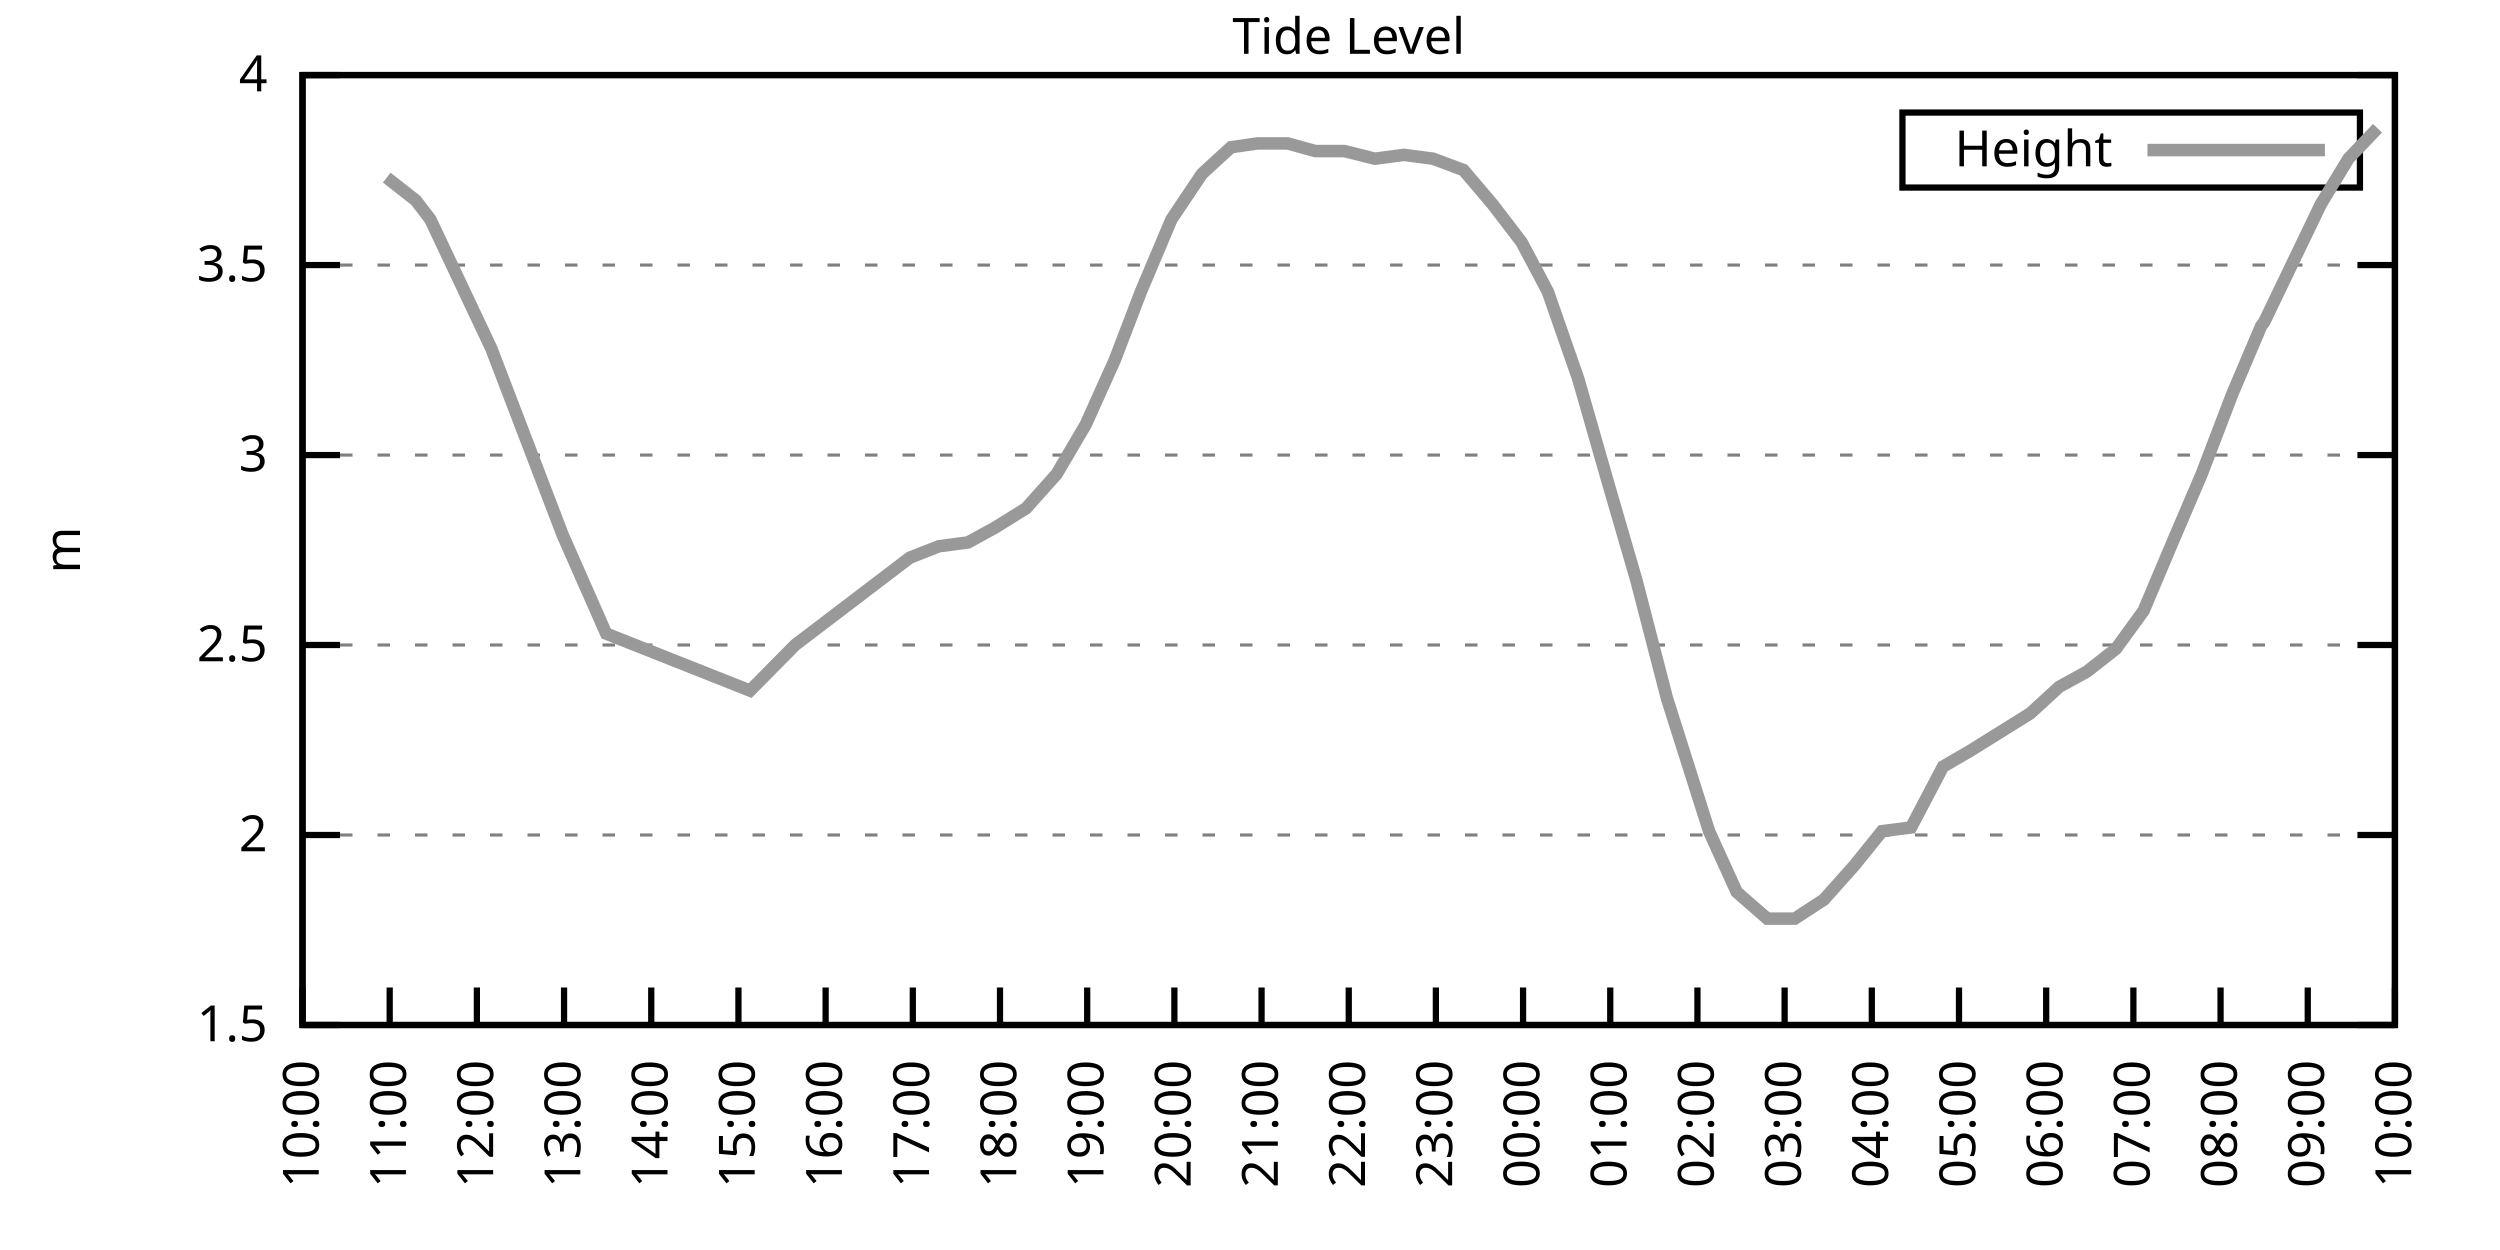
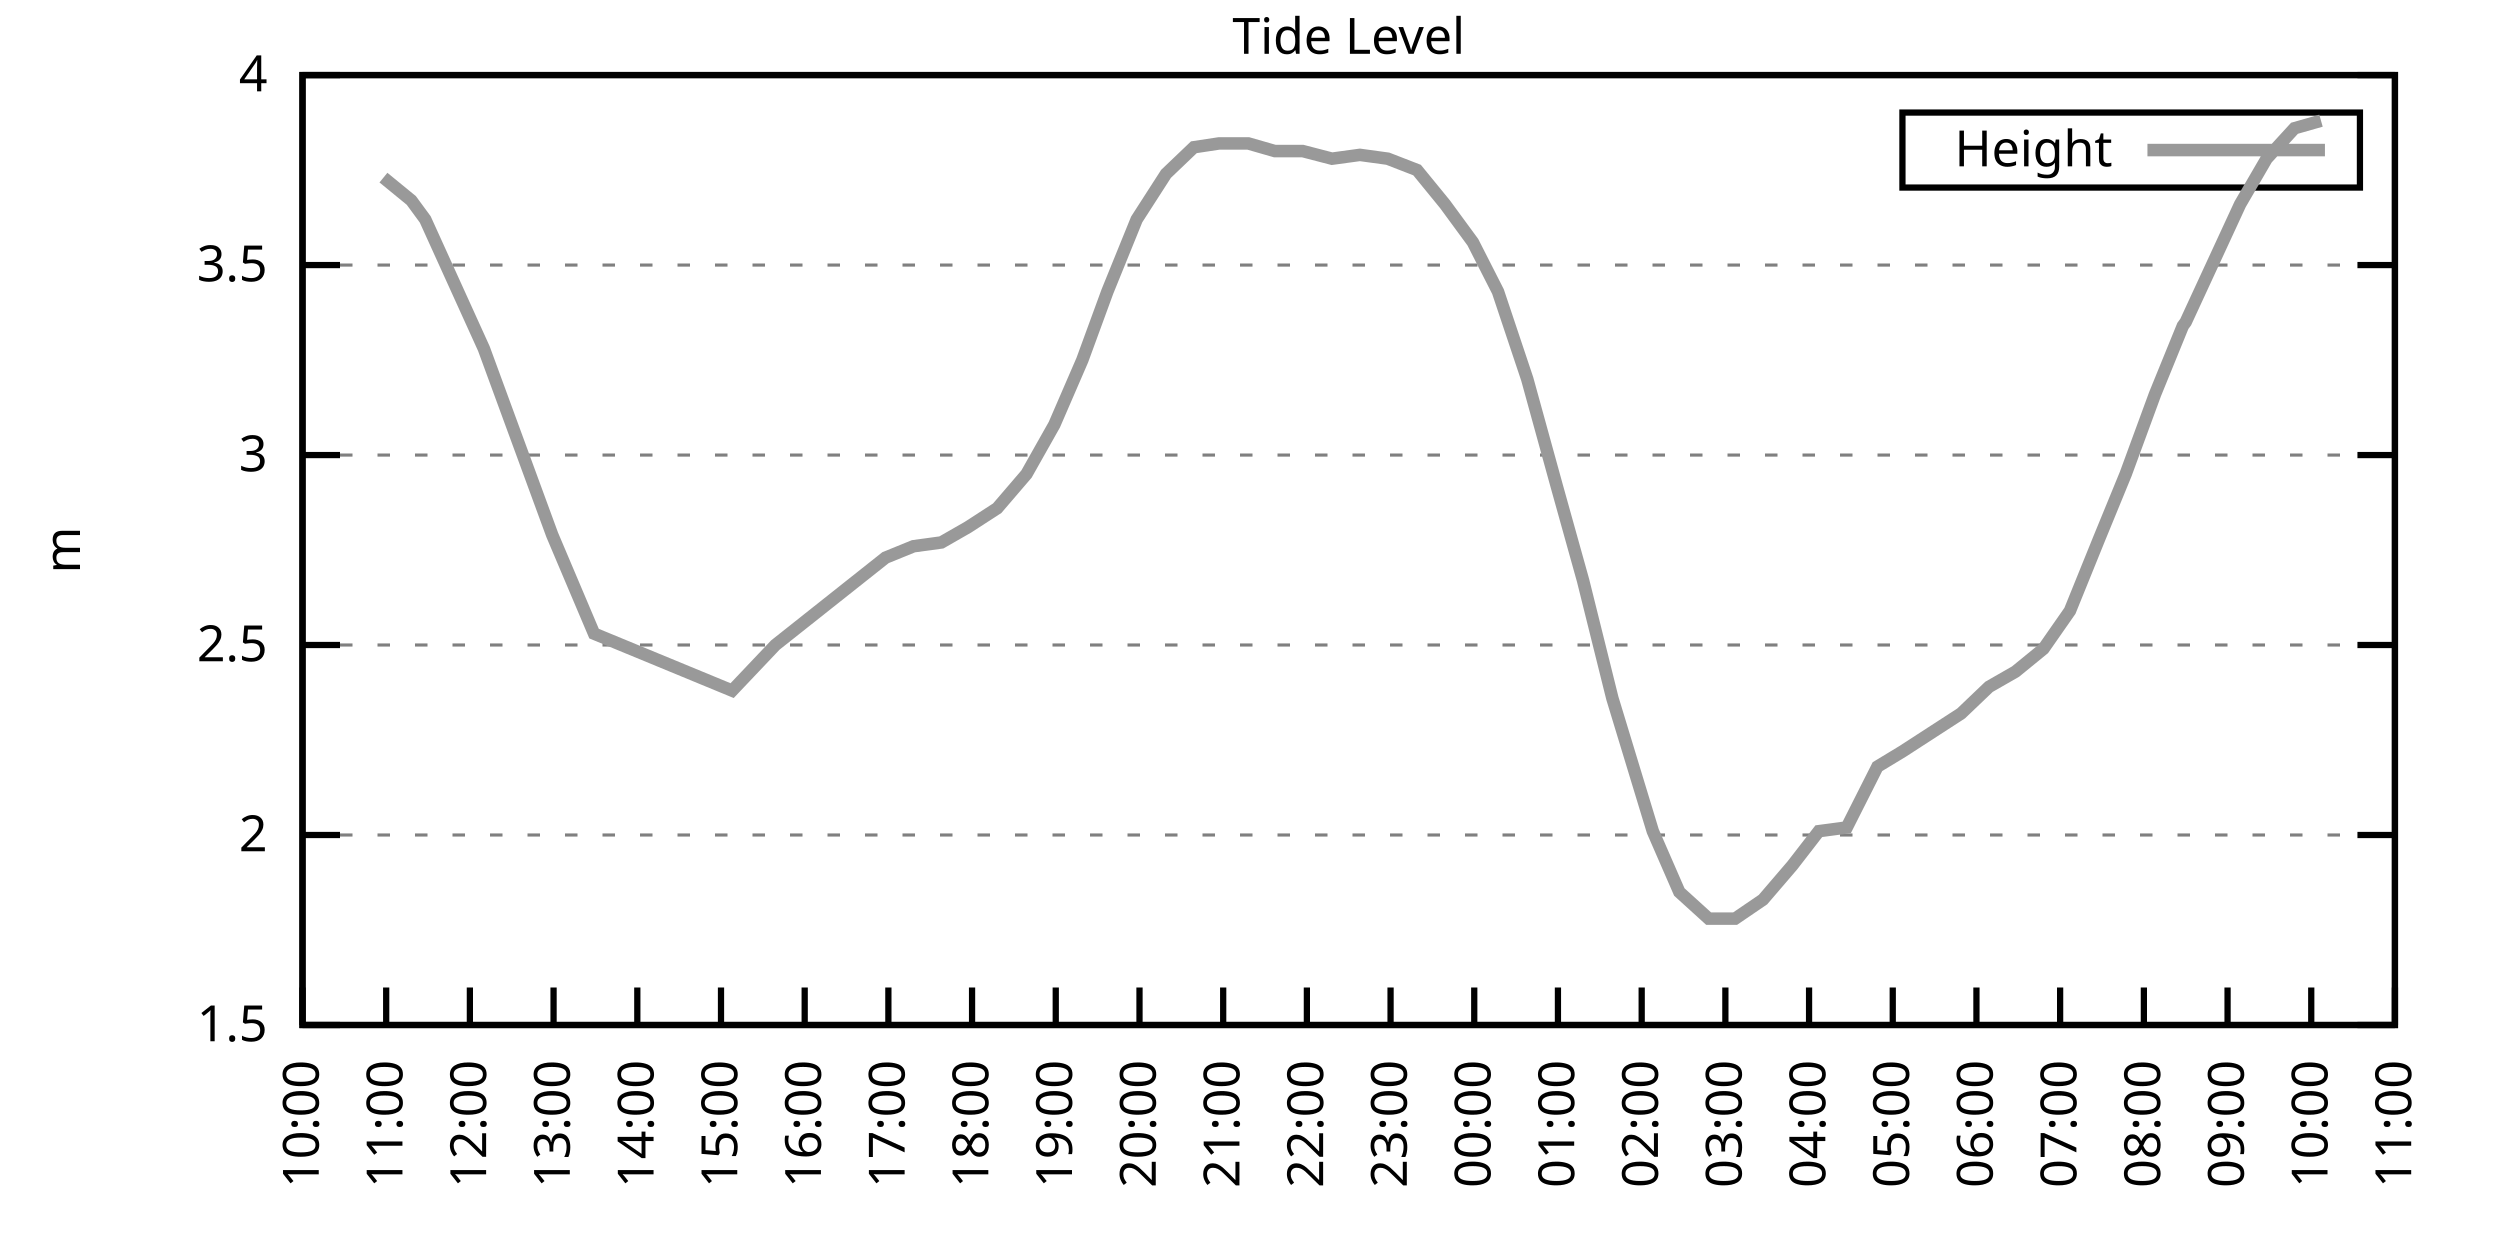
<svg xmlns="http://www.w3.org/2000/svg" xmlns:xlink="http://www.w3.org/1999/xlink" width="400" height="200" viewBox="0 0 400 200">
  <g id="gnuplot_canvas">
    <rect x="0" y="0" width="400" height="200" fill="none" />
    <defs>
      <circle id="gpDot" r="0.5" stroke-width="0.5" stroke="currentColor" />
      <path id="gpPt0" stroke-width="0.333" stroke="currentColor" d="M-1,0 h2 M0,-1 v2" />
      <path id="gpPt1" stroke-width="0.333" stroke="currentColor" d="M-1,-1 L1,1 M1,-1 L-1,1" />
      <path id="gpPt2" stroke-width="0.333" stroke="currentColor" d="M-1,0 L1,0 M0,-1 L0,1 M-1,-1 L1,1 M-1,1 L1,-1" />
      <rect id="gpPt3" stroke-width="0.333" stroke="currentColor" x="-1" y="-1" width="2" height="2" />
      <rect id="gpPt4" stroke-width="0.333" stroke="currentColor" fill="currentColor" x="-1" y="-1" width="2" height="2" />
      <circle id="gpPt5" stroke-width="0.333" stroke="currentColor" cx="0" cy="0" r="1" />
      <use xlink:href="#gpPt5" id="gpPt6" fill="currentColor" stroke="none" />
      <path id="gpPt7" stroke-width="0.333" stroke="currentColor" d="M0,-1.33 L-1.33,0.67 L1.33,0.67 z" />
      <use xlink:href="#gpPt7" id="gpPt8" fill="currentColor" stroke="none" />
      <use xlink:href="#gpPt7" id="gpPt9" stroke="currentColor" transform="rotate(180)" />
      <use xlink:href="#gpPt9" id="gpPt10" fill="currentColor" stroke="none" />
      <use xlink:href="#gpPt3" id="gpPt11" stroke="currentColor" transform="rotate(45)" />
      <use xlink:href="#gpPt11" id="gpPt12" fill="currentColor" stroke="none" />
      <path id="gpPt13" stroke-width="0.333" stroke="currentColor" d="M0,1.330 L1.265,0.411 L0.782,-1.067 L-0.782,-1.076 L-1.265,0.411 z" />
      <use xlink:href="#gpPt13" id="gpPt14" fill="currentColor" stroke="none" />
      <filter id="textbox" filterUnits="objectBoundingBox" x="0" y="0" height="1" width="1">
        <feFlood flood-color="white" flood-opacity="1" result="bgnd" />
        <feComposite in="SourceGraphic" in2="bgnd" operator="atop" />
      </filter>
      <filter id="greybox" filterUnits="objectBoundingBox" x="0" y="0" height="1" width="1">
        <feFlood flood-color="lightgrey" flood-opacity="1" result="grey" />
        <feComposite in="SourceGraphic" in2="grey" operator="atop" />
      </filter>
    </defs>
    <g fill="none" color="white" stroke="currentColor" stroke-width="1.00" stroke-linecap="butt" stroke-linejoin="miter">
</g>
    <g fill="none" color="black" stroke="currentColor" stroke-width="1.00" stroke-linecap="butt" stroke-linejoin="miter">
      <g stroke="none" shape-rendering="crispEdges">
        <polygon fill="rgb(255, 255, 255)" points="48.40,164.00 383.18,164.00 383.18,12.02 48.40,12.02 " />
      </g>
    </g>
    <g fill="none" color="black" stroke="currentColor" stroke-width="1.00" stroke-linecap="butt" stroke-linejoin="miter">
</g>
    <g fill="none" color="black" stroke="black" stroke-width="0.50" stroke-linecap="butt" stroke-linejoin="miter">
</g>
    <g fill="none" color="gray" stroke="currentColor" stroke-width="0.50" stroke-linecap="butt" stroke-linejoin="miter">
      <path stroke="gray" stroke-dasharray="2,4" class="gridline" d="M48.40,164.00 L383.19,164.00  " />
    </g>
    <g fill="none" color="gray" stroke="gray" stroke-width="1.00" stroke-linecap="butt" stroke-linejoin="miter">
</g>
    <g fill="none" color="black" stroke="currentColor" stroke-width="1.00" stroke-linecap="butt" stroke-linejoin="miter">
      <path stroke="black" d="M48.40,164.00 L54.40,164.00 M383.19,164.00 L377.19,164.00  " />
      <g transform="translate(42.80,166.60)" stroke="none" fill="black" font-family="Sans" font-size="8.00" text-anchor="end">
        <text>
          <tspan font-family="Sans"> 1.5</tspan>
        </text>
      </g>
    </g>
    <g fill="none" color="black" stroke="currentColor" stroke-width="1.00" stroke-linecap="butt" stroke-linejoin="miter">
</g>
    <g fill="none" color="black" stroke="black" stroke-width="0.50" stroke-linecap="butt" stroke-linejoin="miter">
</g>
    <g fill="none" color="gray" stroke="currentColor" stroke-width="0.50" stroke-linecap="butt" stroke-linejoin="miter">
      <path stroke="gray" stroke-dasharray="2,4" class="gridline" d="M48.40,133.60 L383.19,133.60  " />
    </g>
    <g fill="none" color="gray" stroke="gray" stroke-width="1.00" stroke-linecap="butt" stroke-linejoin="miter">
</g>
    <g fill="none" color="black" stroke="currentColor" stroke-width="1.00" stroke-linecap="butt" stroke-linejoin="miter">
      <path stroke="black" d="M48.40,133.60 L54.40,133.60 M383.19,133.60 L377.19,133.60  " />
      <g transform="translate(42.80,136.20)" stroke="none" fill="black" font-family="Sans" font-size="8.00" text-anchor="end">
        <text>
          <tspan font-family="Sans"> 2</tspan>
        </text>
      </g>
    </g>
    <g fill="none" color="black" stroke="currentColor" stroke-width="1.00" stroke-linecap="butt" stroke-linejoin="miter">
</g>
    <g fill="none" color="black" stroke="black" stroke-width="0.50" stroke-linecap="butt" stroke-linejoin="miter">
</g>
    <g fill="none" color="gray" stroke="currentColor" stroke-width="0.50" stroke-linecap="butt" stroke-linejoin="miter">
      <path stroke="gray" stroke-dasharray="2,4" class="gridline" d="M48.40,103.20 L383.19,103.20  " />
    </g>
    <g fill="none" color="gray" stroke="gray" stroke-width="1.00" stroke-linecap="butt" stroke-linejoin="miter">
</g>
    <g fill="none" color="black" stroke="currentColor" stroke-width="1.00" stroke-linecap="butt" stroke-linejoin="miter">
      <path stroke="black" d="M48.40,103.20 L54.40,103.20 M383.19,103.20 L377.19,103.20  " />
      <g transform="translate(42.80,105.80)" stroke="none" fill="black" font-family="Sans" font-size="8.00" text-anchor="end">
        <text>
          <tspan font-family="Sans"> 2.5</tspan>
        </text>
      </g>
    </g>
    <g fill="none" color="black" stroke="currentColor" stroke-width="1.00" stroke-linecap="butt" stroke-linejoin="miter">
</g>
    <g fill="none" color="black" stroke="black" stroke-width="0.50" stroke-linecap="butt" stroke-linejoin="miter">
</g>
    <g fill="none" color="gray" stroke="currentColor" stroke-width="0.50" stroke-linecap="butt" stroke-linejoin="miter">
      <path stroke="gray" stroke-dasharray="2,4" class="gridline" d="M48.40,72.81 L383.19,72.81  " />
    </g>
    <g fill="none" color="gray" stroke="gray" stroke-width="1.00" stroke-linecap="butt" stroke-linejoin="miter">
</g>
    <g fill="none" color="black" stroke="currentColor" stroke-width="1.00" stroke-linecap="butt" stroke-linejoin="miter">
      <path stroke="black" d="M48.40,72.81 L54.40,72.81 M383.19,72.81 L377.19,72.81  " />
      <g transform="translate(42.80,75.41)" stroke="none" fill="black" font-family="Sans" font-size="8.00" text-anchor="end">
        <text>
          <tspan font-family="Sans"> 3</tspan>
        </text>
      </g>
    </g>
    <g fill="none" color="black" stroke="currentColor" stroke-width="1.00" stroke-linecap="butt" stroke-linejoin="miter">
</g>
    <g fill="none" color="black" stroke="black" stroke-width="0.50" stroke-linecap="butt" stroke-linejoin="miter">
</g>
    <g fill="none" color="gray" stroke="currentColor" stroke-width="0.50" stroke-linecap="butt" stroke-linejoin="miter">
      <path stroke="gray" stroke-dasharray="2,4" class="gridline" d="M48.40,42.41 L383.19,42.41  " />
    </g>
    <g fill="none" color="gray" stroke="gray" stroke-width="1.00" stroke-linecap="butt" stroke-linejoin="miter">
</g>
    <g fill="none" color="black" stroke="currentColor" stroke-width="1.00" stroke-linecap="butt" stroke-linejoin="miter">
      <path stroke="black" d="M48.40,42.41 L54.40,42.41 M383.19,42.41 L377.19,42.41  " />
      <g transform="translate(42.80,45.01)" stroke="none" fill="black" font-family="Sans" font-size="8.00" text-anchor="end">
        <text>
          <tspan font-family="Sans"> 3.5</tspan>
        </text>
      </g>
    </g>
    <g fill="none" color="black" stroke="currentColor" stroke-width="1.00" stroke-linecap="butt" stroke-linejoin="miter">
</g>
    <g fill="none" color="black" stroke="black" stroke-width="0.50" stroke-linecap="butt" stroke-linejoin="miter">
</g>
    <g fill="none" color="gray" stroke="currentColor" stroke-width="0.50" stroke-linecap="butt" stroke-linejoin="miter">
      <path stroke="gray" stroke-dasharray="2,4" class="gridline" d="M48.40,12.01 L383.19,12.01  " />
    </g>
    <g fill="none" color="gray" stroke="gray" stroke-width="1.00" stroke-linecap="butt" stroke-linejoin="miter">
</g>
    <g fill="none" color="black" stroke="currentColor" stroke-width="1.00" stroke-linecap="butt" stroke-linejoin="miter">
      <path stroke="black" d="M48.40,12.01 L54.40,12.01 M383.19,12.01 L377.19,12.01  " />
      <g transform="translate(42.80,14.61)" stroke="none" fill="black" font-family="Sans" font-size="8.00" text-anchor="end">
        <text>
          <tspan font-family="Sans"> 4</tspan>
        </text>
      </g>
    </g>
    <g fill="none" color="black" stroke="currentColor" stroke-width="1.00" stroke-linecap="butt" stroke-linejoin="miter">
      <path stroke="black" d="M48.40,164.00 L48.40,158.00  " />
      <g transform="translate(51.00,169.60) rotate(270.00)" stroke="none" fill="black" font-family="Sans" font-size="8.00" text-anchor="end">
        <text>
          <tspan font-family="Sans">10:00</tspan>
        </text>
      </g>
    </g>
    <g fill="none" color="black" stroke="currentColor" stroke-width="1.00" stroke-linecap="butt" stroke-linejoin="miter">
-       <path stroke="black" d="M62.35,164.00 L62.35,158.00  " />
-       <g transform="translate(64.95,169.60) rotate(270.00)" stroke="none" fill="black" font-family="Sans" font-size="8.00" text-anchor="end">
+       <path stroke="black" d="M61.79,164.00 L61.79,158.00  " />
+       <g transform="translate(64.39,169.60) rotate(270.00)" stroke="none" fill="black" font-family="Sans" font-size="8.00" text-anchor="end">
        <text>
          <tspan font-family="Sans">11:00</tspan>
        </text>
      </g>
    </g>
    <g fill="none" color="black" stroke="currentColor" stroke-width="1.00" stroke-linecap="butt" stroke-linejoin="miter">
-       <path stroke="black" d="M76.30,164.00 L76.30,158.00  " />
-       <g transform="translate(78.90,169.60) rotate(270.00)" stroke="none" fill="black" font-family="Sans" font-size="8.00" text-anchor="end">
+       <path stroke="black" d="M75.18,164.00 L75.18,158.00  " />
+       <g transform="translate(77.78,169.60) rotate(270.00)" stroke="none" fill="black" font-family="Sans" font-size="8.00" text-anchor="end">
        <text>
          <tspan font-family="Sans">12:00</tspan>
        </text>
      </g>
    </g>
    <g fill="none" color="black" stroke="currentColor" stroke-width="1.00" stroke-linecap="butt" stroke-linejoin="miter">
-       <path stroke="black" d="M90.25,164.00 L90.25,158.00  " />
-       <g transform="translate(92.85,169.60) rotate(270.00)" stroke="none" fill="black" font-family="Sans" font-size="8.00" text-anchor="end">
+       <path stroke="black" d="M88.57,164.00 L88.57,158.00  " />
+       <g transform="translate(91.17,169.60) rotate(270.00)" stroke="none" fill="black" font-family="Sans" font-size="8.00" text-anchor="end">
        <text>
          <tspan font-family="Sans">13:00</tspan>
        </text>
      </g>
    </g>
    <g fill="none" color="black" stroke="currentColor" stroke-width="1.00" stroke-linecap="butt" stroke-linejoin="miter">
-       <path stroke="black" d="M104.20,164.00 L104.20,158.00  " />
-       <g transform="translate(106.80,169.60) rotate(270.00)" stroke="none" fill="black" font-family="Sans" font-size="8.00" text-anchor="end">
+       <path stroke="black" d="M101.97,164.00 L101.97,158.00  " />
+       <g transform="translate(104.57,169.60) rotate(270.00)" stroke="none" fill="black" font-family="Sans" font-size="8.00" text-anchor="end">
        <text>
          <tspan font-family="Sans">14:00</tspan>
        </text>
      </g>
    </g>
    <g fill="none" color="black" stroke="currentColor" stroke-width="1.00" stroke-linecap="butt" stroke-linejoin="miter">
-       <path stroke="black" d="M118.15,164.00 L118.15,158.00  " />
-       <g transform="translate(120.75,169.60) rotate(270.00)" stroke="none" fill="black" font-family="Sans" font-size="8.00" text-anchor="end">
+       <path stroke="black" d="M115.36,164.00 L115.36,158.00  " />
+       <g transform="translate(117.96,169.60) rotate(270.00)" stroke="none" fill="black" font-family="Sans" font-size="8.00" text-anchor="end">
        <text>
          <tspan font-family="Sans">15:00</tspan>
        </text>
      </g>
    </g>
    <g fill="none" color="black" stroke="currentColor" stroke-width="1.00" stroke-linecap="butt" stroke-linejoin="miter">
-       <path stroke="black" d="M132.10,164.00 L132.10,158.00  " />
-       <g transform="translate(134.70,169.60) rotate(270.00)" stroke="none" fill="black" font-family="Sans" font-size="8.00" text-anchor="end">
+       <path stroke="black" d="M128.75,164.00 L128.75,158.00  " />
+       <g transform="translate(131.35,169.60) rotate(270.00)" stroke="none" fill="black" font-family="Sans" font-size="8.00" text-anchor="end">
        <text>
          <tspan font-family="Sans">16:00</tspan>
        </text>
      </g>
    </g>
    <g fill="none" color="black" stroke="currentColor" stroke-width="1.00" stroke-linecap="butt" stroke-linejoin="miter">
-       <path stroke="black" d="M146.05,164.00 L146.05,158.00  " />
-       <g transform="translate(148.65,169.60) rotate(270.00)" stroke="none" fill="black" font-family="Sans" font-size="8.00" text-anchor="end">
+       <path stroke="black" d="M142.14,164.00 L142.14,158.00  " />
+       <g transform="translate(144.74,169.60) rotate(270.00)" stroke="none" fill="black" font-family="Sans" font-size="8.00" text-anchor="end">
        <text>
          <tspan font-family="Sans">17:00</tspan>
        </text>
      </g>
    </g>
    <g fill="none" color="black" stroke="currentColor" stroke-width="1.00" stroke-linecap="butt" stroke-linejoin="miter">
-       <path stroke="black" d="M160.00,164.00 L160.00,158.00  " />
-       <g transform="translate(162.60,169.60) rotate(270.00)" stroke="none" fill="black" font-family="Sans" font-size="8.00" text-anchor="end">
+       <path stroke="black" d="M155.53,164.00 L155.53,158.00  " />
+       <g transform="translate(158.13,169.60) rotate(270.00)" stroke="none" fill="black" font-family="Sans" font-size="8.00" text-anchor="end">
        <text>
          <tspan font-family="Sans">18:00</tspan>
        </text>
      </g>
    </g>
    <g fill="none" color="black" stroke="currentColor" stroke-width="1.00" stroke-linecap="butt" stroke-linejoin="miter">
-       <path stroke="black" d="M173.95,164.00 L173.95,158.00  " />
-       <g transform="translate(176.55,169.60) rotate(270.00)" stroke="none" fill="black" font-family="Sans" font-size="8.00" text-anchor="end">
+       <path stroke="black" d="M168.92,164.00 L168.92,158.00  " />
+       <g transform="translate(171.52,169.60) rotate(270.00)" stroke="none" fill="black" font-family="Sans" font-size="8.00" text-anchor="end">
        <text>
          <tspan font-family="Sans">19:00</tspan>
        </text>
      </g>
    </g>
    <g fill="none" color="black" stroke="currentColor" stroke-width="1.00" stroke-linecap="butt" stroke-linejoin="miter">
-       <path stroke="black" d="M187.90,164.00 L187.90,158.00  " />
-       <g transform="translate(190.50,169.60) rotate(270.00)" stroke="none" fill="black" font-family="Sans" font-size="8.00" text-anchor="end">
+       <path stroke="black" d="M182.32,164.00 L182.32,158.00  " />
+       <g transform="translate(184.92,169.60) rotate(270.00)" stroke="none" fill="black" font-family="Sans" font-size="8.00" text-anchor="end">
        <text>
          <tspan font-family="Sans">20:00</tspan>
        </text>
      </g>
    </g>
    <g fill="none" color="black" stroke="currentColor" stroke-width="1.00" stroke-linecap="butt" stroke-linejoin="miter">
-       <path stroke="black" d="M201.85,164.00 L201.85,158.00  " />
-       <g transform="translate(204.45,169.60) rotate(270.00)" stroke="none" fill="black" font-family="Sans" font-size="8.00" text-anchor="end">
+       <path stroke="black" d="M195.71,164.00 L195.71,158.00  " />
+       <g transform="translate(198.31,169.60) rotate(270.00)" stroke="none" fill="black" font-family="Sans" font-size="8.00" text-anchor="end">
        <text>
          <tspan font-family="Sans">21:00</tspan>
        </text>
      </g>
    </g>
    <g fill="none" color="black" stroke="currentColor" stroke-width="1.00" stroke-linecap="butt" stroke-linejoin="miter">
-       <path stroke="black" d="M215.80,164.00 L215.80,158.00  " />
-       <g transform="translate(218.40,169.60) rotate(270.00)" stroke="none" fill="black" font-family="Sans" font-size="8.00" text-anchor="end">
+       <path stroke="black" d="M209.10,164.00 L209.10,158.00  " />
+       <g transform="translate(211.70,169.60) rotate(270.00)" stroke="none" fill="black" font-family="Sans" font-size="8.00" text-anchor="end">
        <text>
          <tspan font-family="Sans">22:00</tspan>
        </text>
      </g>
    </g>
    <g fill="none" color="black" stroke="currentColor" stroke-width="1.00" stroke-linecap="butt" stroke-linejoin="miter">
-       <path stroke="black" d="M229.74,164.00 L229.74,158.00  " />
-       <g transform="translate(232.34,169.60) rotate(270.00)" stroke="none" fill="black" font-family="Sans" font-size="8.00" text-anchor="end">
+       <path stroke="black" d="M222.49,164.00 L222.49,158.00  " />
+       <g transform="translate(225.09,169.60) rotate(270.00)" stroke="none" fill="black" font-family="Sans" font-size="8.00" text-anchor="end">
        <text>
          <tspan font-family="Sans">23:00</tspan>
        </text>
      </g>
    </g>
    <g fill="none" color="black" stroke="currentColor" stroke-width="1.00" stroke-linecap="butt" stroke-linejoin="miter">
-       <path stroke="black" d="M243.69,164.00 L243.69,158.00  " />
-       <g transform="translate(246.29,169.60) rotate(270.00)" stroke="none" fill="black" font-family="Sans" font-size="8.00" text-anchor="end">
+       <path stroke="black" d="M235.88,164.00 L235.88,158.00  " />
+       <g transform="translate(238.48,169.60) rotate(270.00)" stroke="none" fill="black" font-family="Sans" font-size="8.00" text-anchor="end">
        <text>
          <tspan font-family="Sans">00:00</tspan>
        </text>
      </g>
    </g>
    <g fill="none" color="black" stroke="currentColor" stroke-width="1.00" stroke-linecap="butt" stroke-linejoin="miter">
-       <path stroke="black" d="M257.64,164.00 L257.64,158.00  " />
-       <g transform="translate(260.24,169.60) rotate(270.00)" stroke="none" fill="black" font-family="Sans" font-size="8.00" text-anchor="end">
+       <path stroke="black" d="M249.27,164.00 L249.27,158.00  " />
+       <g transform="translate(251.87,169.60) rotate(270.00)" stroke="none" fill="black" font-family="Sans" font-size="8.00" text-anchor="end">
        <text>
          <tspan font-family="Sans">01:00</tspan>
        </text>
      </g>
    </g>
    <g fill="none" color="black" stroke="currentColor" stroke-width="1.00" stroke-linecap="butt" stroke-linejoin="miter">
-       <path stroke="black" d="M271.59,164.00 L271.59,158.00  " />
-       <g transform="translate(274.19,169.60) rotate(270.00)" stroke="none" fill="black" font-family="Sans" font-size="8.00" text-anchor="end">
+       <path stroke="black" d="M262.67,164.00 L262.67,158.00  " />
+       <g transform="translate(265.27,169.60) rotate(270.00)" stroke="none" fill="black" font-family="Sans" font-size="8.00" text-anchor="end">
        <text>
          <tspan font-family="Sans">02:00</tspan>
        </text>
      </g>
    </g>
    <g fill="none" color="black" stroke="currentColor" stroke-width="1.00" stroke-linecap="butt" stroke-linejoin="miter">
-       <path stroke="black" d="M285.54,164.00 L285.54,158.00  " />
-       <g transform="translate(288.14,169.60) rotate(270.00)" stroke="none" fill="black" font-family="Sans" font-size="8.00" text-anchor="end">
+       <path stroke="black" d="M276.06,164.00 L276.06,158.00  " />
+       <g transform="translate(278.66,169.60) rotate(270.00)" stroke="none" fill="black" font-family="Sans" font-size="8.00" text-anchor="end">
        <text>
          <tspan font-family="Sans">03:00</tspan>
        </text>
      </g>
    </g>
    <g fill="none" color="black" stroke="currentColor" stroke-width="1.00" stroke-linecap="butt" stroke-linejoin="miter">
-       <path stroke="black" d="M299.49,164.00 L299.49,158.00  " />
-       <g transform="translate(302.09,169.60) rotate(270.00)" stroke="none" fill="black" font-family="Sans" font-size="8.00" text-anchor="end">
+       <path stroke="black" d="M289.45,164.00 L289.45,158.00  " />
+       <g transform="translate(292.05,169.60) rotate(270.00)" stroke="none" fill="black" font-family="Sans" font-size="8.00" text-anchor="end">
        <text>
          <tspan font-family="Sans">04:00</tspan>
        </text>
      </g>
    </g>
    <g fill="none" color="black" stroke="currentColor" stroke-width="1.00" stroke-linecap="butt" stroke-linejoin="miter">
-       <path stroke="black" d="M313.44,164.00 L313.44,158.00  " />
-       <g transform="translate(316.04,169.60) rotate(270.00)" stroke="none" fill="black" font-family="Sans" font-size="8.00" text-anchor="end">
+       <path stroke="black" d="M302.84,164.00 L302.84,158.00  " />
+       <g transform="translate(305.44,169.60) rotate(270.00)" stroke="none" fill="black" font-family="Sans" font-size="8.00" text-anchor="end">
        <text>
          <tspan font-family="Sans">05:00</tspan>
        </text>
      </g>
    </g>
    <g fill="none" color="black" stroke="currentColor" stroke-width="1.00" stroke-linecap="butt" stroke-linejoin="miter">
-       <path stroke="black" d="M327.39,164.00 L327.39,158.00  " />
-       <g transform="translate(329.99,169.60) rotate(270.00)" stroke="none" fill="black" font-family="Sans" font-size="8.00" text-anchor="end">
+       <path stroke="black" d="M316.23,164.00 L316.23,158.00  " />
+       <g transform="translate(318.83,169.60) rotate(270.00)" stroke="none" fill="black" font-family="Sans" font-size="8.00" text-anchor="end">
        <text>
          <tspan font-family="Sans">06:00</tspan>
        </text>
      </g>
    </g>
    <g fill="none" color="black" stroke="currentColor" stroke-width="1.00" stroke-linecap="butt" stroke-linejoin="miter">
-       <path stroke="black" d="M341.34,164.00 L341.34,158.00  " />
-       <g transform="translate(343.94,169.60) rotate(270.00)" stroke="none" fill="black" font-family="Sans" font-size="8.00" text-anchor="end">
+       <path stroke="black" d="M329.62,164.00 L329.62,158.00  " />
+       <g transform="translate(332.22,169.60) rotate(270.00)" stroke="none" fill="black" font-family="Sans" font-size="8.00" text-anchor="end">
        <text>
          <tspan font-family="Sans">07:00</tspan>
        </text>
      </g>
    </g>
    <g fill="none" color="black" stroke="currentColor" stroke-width="1.00" stroke-linecap="butt" stroke-linejoin="miter">
-       <path stroke="black" d="M355.29,164.00 L355.29,158.00  " />
-       <g transform="translate(357.89,169.60) rotate(270.00)" stroke="none" fill="black" font-family="Sans" font-size="8.00" text-anchor="end">
+       <path stroke="black" d="M343.02,164.00 L343.02,158.00  " />
+       <g transform="translate(345.62,169.60) rotate(270.00)" stroke="none" fill="black" font-family="Sans" font-size="8.00" text-anchor="end">
        <text>
          <tspan font-family="Sans">08:00</tspan>
        </text>
      </g>
    </g>
    <g fill="none" color="black" stroke="currentColor" stroke-width="1.00" stroke-linecap="butt" stroke-linejoin="miter">
-       <path stroke="black" d="M369.24,164.00 L369.24,158.00  " />
-       <g transform="translate(371.84,169.60) rotate(270.00)" stroke="none" fill="black" font-family="Sans" font-size="8.00" text-anchor="end">
+       <path stroke="black" d="M356.41,164.00 L356.41,158.00  " />
+       <g transform="translate(359.01,169.60) rotate(270.00)" stroke="none" fill="black" font-family="Sans" font-size="8.00" text-anchor="end">
        <text>
          <tspan font-family="Sans">09:00</tspan>
+         </text>
+       </g>
+     </g>
+     <g fill="none" color="black" stroke="currentColor" stroke-width="1.00" stroke-linecap="butt" stroke-linejoin="miter">
+       <path stroke="black" d="M369.80,164.00 L369.80,158.00  " />
+       <g transform="translate(372.40,169.60) rotate(270.00)" stroke="none" fill="black" font-family="Sans" font-size="8.00" text-anchor="end">
+         <text>
+           <tspan font-family="Sans">10:00</tspan>
        </text>
      </g>
    </g>
    <g fill="none" color="black" stroke="currentColor" stroke-width="1.00" stroke-linecap="butt" stroke-linejoin="miter">
      <path stroke="black" d="M383.19,164.00 L383.19,158.00  " />
      <g transform="translate(385.79,169.60) rotate(270.00)" stroke="none" fill="black" font-family="Sans" font-size="8.00" text-anchor="end">
        <text>
-           <tspan font-family="Sans">10:00</tspan>
+           <tspan font-family="Sans">11:00</tspan>
        </text>
      </g>
    </g>
    <g fill="none" color="black" stroke="currentColor" stroke-width="1.00" stroke-linecap="butt" stroke-linejoin="miter">
</g>
    <g fill="none" color="black" stroke="currentColor" stroke-width="1.00" stroke-linecap="butt" stroke-linejoin="miter">
      <path stroke="black" d="M48.40,12.01 L48.40,164.00 L383.19,164.00 L383.19,12.01 L48.40,12.01 Z  " />
    </g>
    <g fill="none" color="black" stroke="currentColor" stroke-width="1.00" stroke-linecap="butt" stroke-linejoin="miter">
</g>
    <g fill="none" color="black" stroke="currentColor" stroke-width="1.00" stroke-linecap="butt" stroke-linejoin="miter">
      <path stroke="black" d="M304.39,30.01 L304.39,18.01 L377.59,18.01 L377.59,30.01 L304.39,30.01 Z  " />
    </g>
    <g id="Tide_level_plot_1">
      <g fill="none" color="white" stroke="black" stroke-width="2.00" stroke-linecap="butt" stroke-linejoin="miter">
</g>
      <g fill="none" color="black" stroke="currentColor" stroke-width="2.00" stroke-linecap="butt" stroke-linejoin="miter">
        <g transform="translate(337.99,26.61)" stroke="none" fill="black" font-family="Sans" font-size="8.00" text-anchor="end">
          <text>
            <tspan font-family="Sans">Height</tspan>
          </text>
        </g>
      </g>
      <g fill="none" color="black" stroke="currentColor" stroke-width="2.00" stroke-linecap="butt" stroke-linejoin="miter">
-         <path stroke="rgb(153, 153, 153)" d="M343.59,24.01 L371.99,24.01 M61.88,28.42 L66.53,32.07 L68.86,35.11 L78.62,55.78 L90.02,85.57 L96.99,101.38   L120.01,110.50 L127.22,103.20 L145.58,89.22 L150.23,87.40 L154.88,86.79 L159.30,84.36 L164.18,81.32 L169.06,75.85   L173.71,67.94 L178.36,57.61 L182.55,46.66 L187.43,35.11 L192.31,27.82 L196.96,23.56 L201.15,22.95 L206.03,22.95   L210.45,24.17 L215.10,24.17 L219.98,25.39 L224.63,24.78 L229.28,25.39 L234.16,27.21 L238.81,32.68 L243.46,38.76   L247.65,46.66 L252.53,60.65 L257.41,77.67 L261.83,92.87 L266.71,111.72 L273.45,132.99 L277.87,142.72 L282.75,146.98   L287.17,146.98 L291.82,143.94 L296.70,138.47 L301.12,132.99 L305.77,132.39 L310.88,122.66 L315.07,120.23 L319.95,117.19   L324.83,114.15 L329.48,109.89 L333.90,107.46 L338.55,103.81 L342.97,97.73 L347.85,86.18 L352.27,75.85 L357.15,63.08   L361.80,52.14 L362.27,51.53 L371.33,32.68 L375.75,25.39 L380.40,20.52  " />
+         <path stroke="rgb(153, 153, 153)" d="M343.59,24.01 L371.99,24.01 M61.35,28.42 L65.81,32.07 L68.04,35.11 L77.42,55.78 L88.35,85.57 L95.05,101.38   L117.14,110.50 L124.06,103.20 L141.69,89.22 L146.16,87.40 L150.62,86.79 L154.86,84.36 L159.55,81.32 L164.24,75.85   L168.70,67.94 L173.17,57.61 L177.18,46.66 L181.87,35.11 L186.56,27.82 L191.02,23.56 L195.04,22.95 L199.73,22.95   L203.97,24.17 L208.43,24.17 L213.12,25.39 L217.58,24.78 L222.04,25.39 L226.73,27.21 L231.20,32.68 L235.66,38.76   L239.68,46.66 L244.36,60.65 L249.05,77.67 L253.29,92.87 L257.98,111.72 L264.45,132.99 L268.69,142.72 L273.38,146.98   L277.62,146.98 L282.08,143.94 L286.77,138.47 L291.01,132.99 L295.48,132.39 L300.39,122.66 L304.40,120.23 L309.09,117.19   L313.78,114.15 L318.24,109.89 L322.48,107.46 L326.95,103.81 L331.19,97.73 L335.87,86.18 L340.11,75.85 L344.80,63.08   L349.26,52.14 L349.71,51.53 L358.42,32.68 L362.66,25.39 L367.12,20.52 L371.36,19.31  " />
      </g>
    </g>
    <g fill="none" color="black" stroke="currentColor" stroke-width="2.00" stroke-linecap="butt" stroke-linejoin="miter">
</g>
    <g fill="none" color="black" stroke="black" stroke-width="1.00" stroke-linecap="butt" stroke-linejoin="miter">
</g>
    <g fill="none" color="black" stroke="currentColor" stroke-width="1.00" stroke-linecap="butt" stroke-linejoin="miter">
      <path stroke="black" d="M48.40,12.01 L48.40,164.00 L383.19,164.00 L383.19,12.01 L48.40,12.01 Z  " />
      <g transform="translate(12.80,88.01) rotate(270.00)" stroke="none" fill="black" font-family="Sans" font-size="8.00" text-anchor="middle">
        <text>
          <tspan font-family="Sans">m</tspan>
        </text>
      </g>
    </g>
    <g fill="none" color="black" stroke="currentColor" stroke-width="1.00" stroke-linecap="butt" stroke-linejoin="miter">
</g>
    <g fill="none" color="black" stroke="currentColor" stroke-width="1.00" stroke-linecap="butt" stroke-linejoin="miter">
      <g transform="translate(215.79,8.61)" stroke="none" fill="black" font-family="Sans" font-size="8.00" text-anchor="middle">
        <text>
          <tspan font-family="Sans">Tide Level</tspan>
        </text>
      </g>
    </g>
    <g fill="none" color="black" stroke="currentColor" stroke-width="1.00" stroke-linecap="butt" stroke-linejoin="miter">
</g>
  </g>
</svg>
